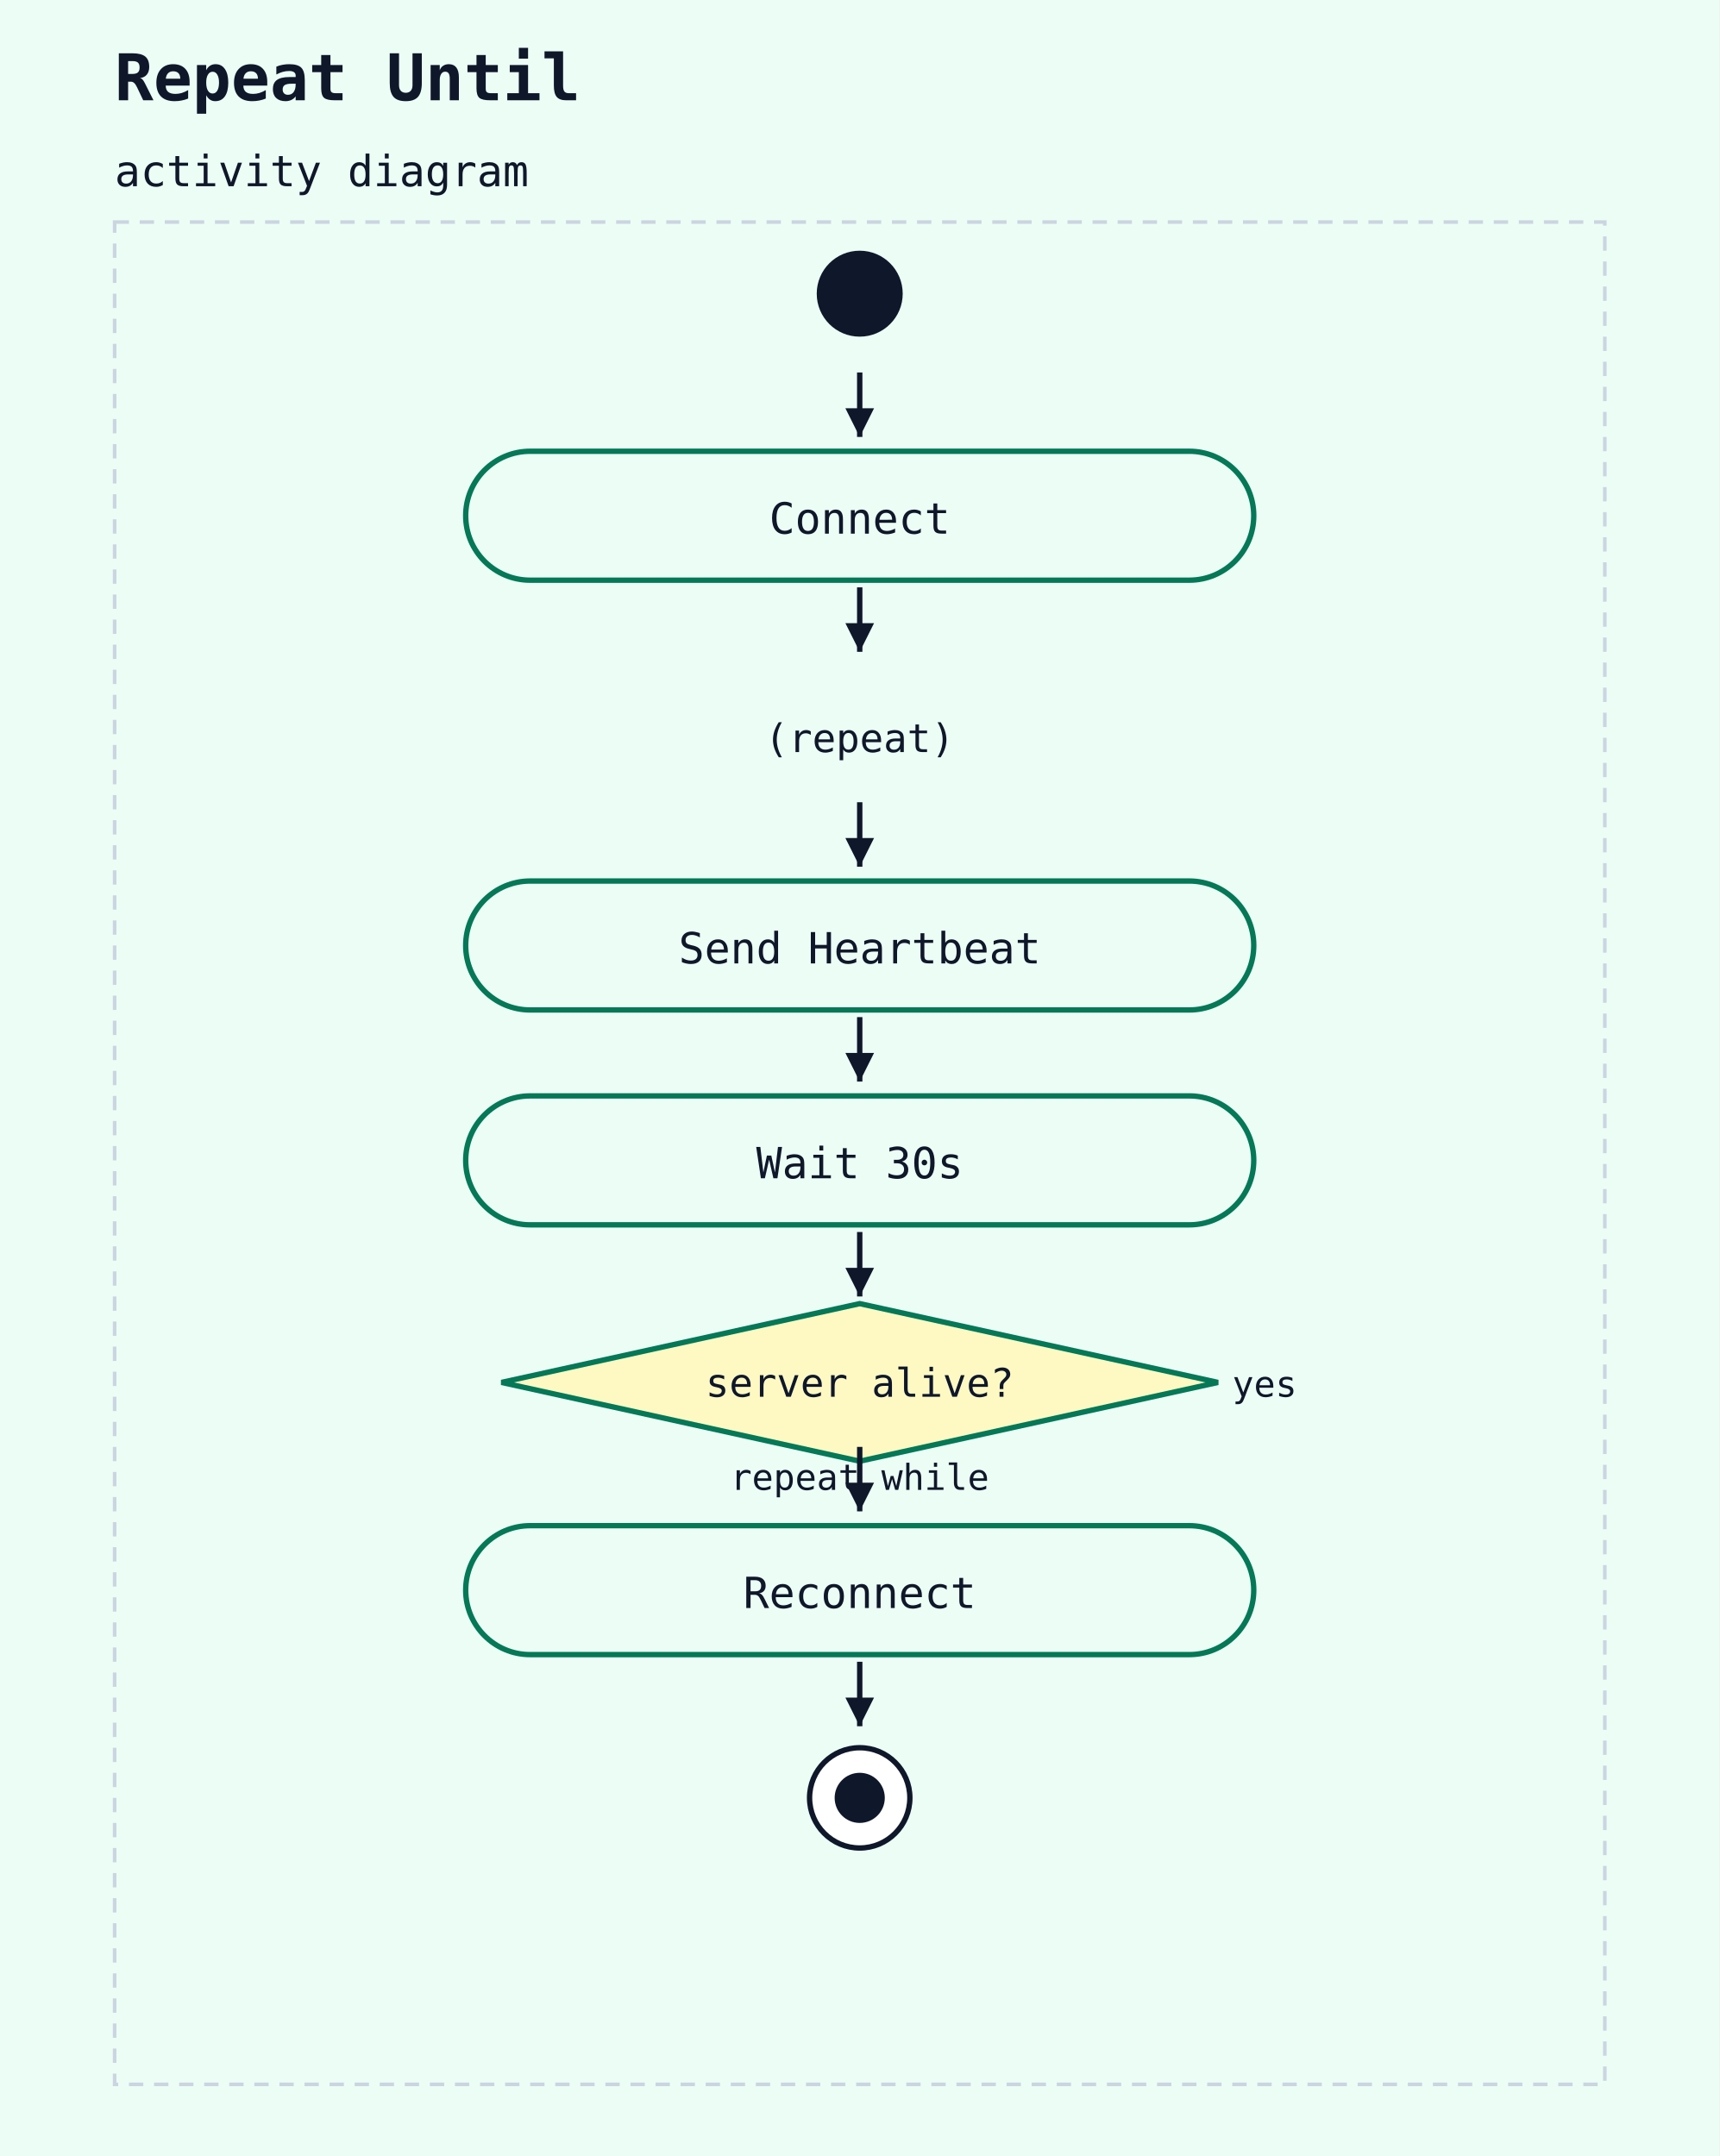
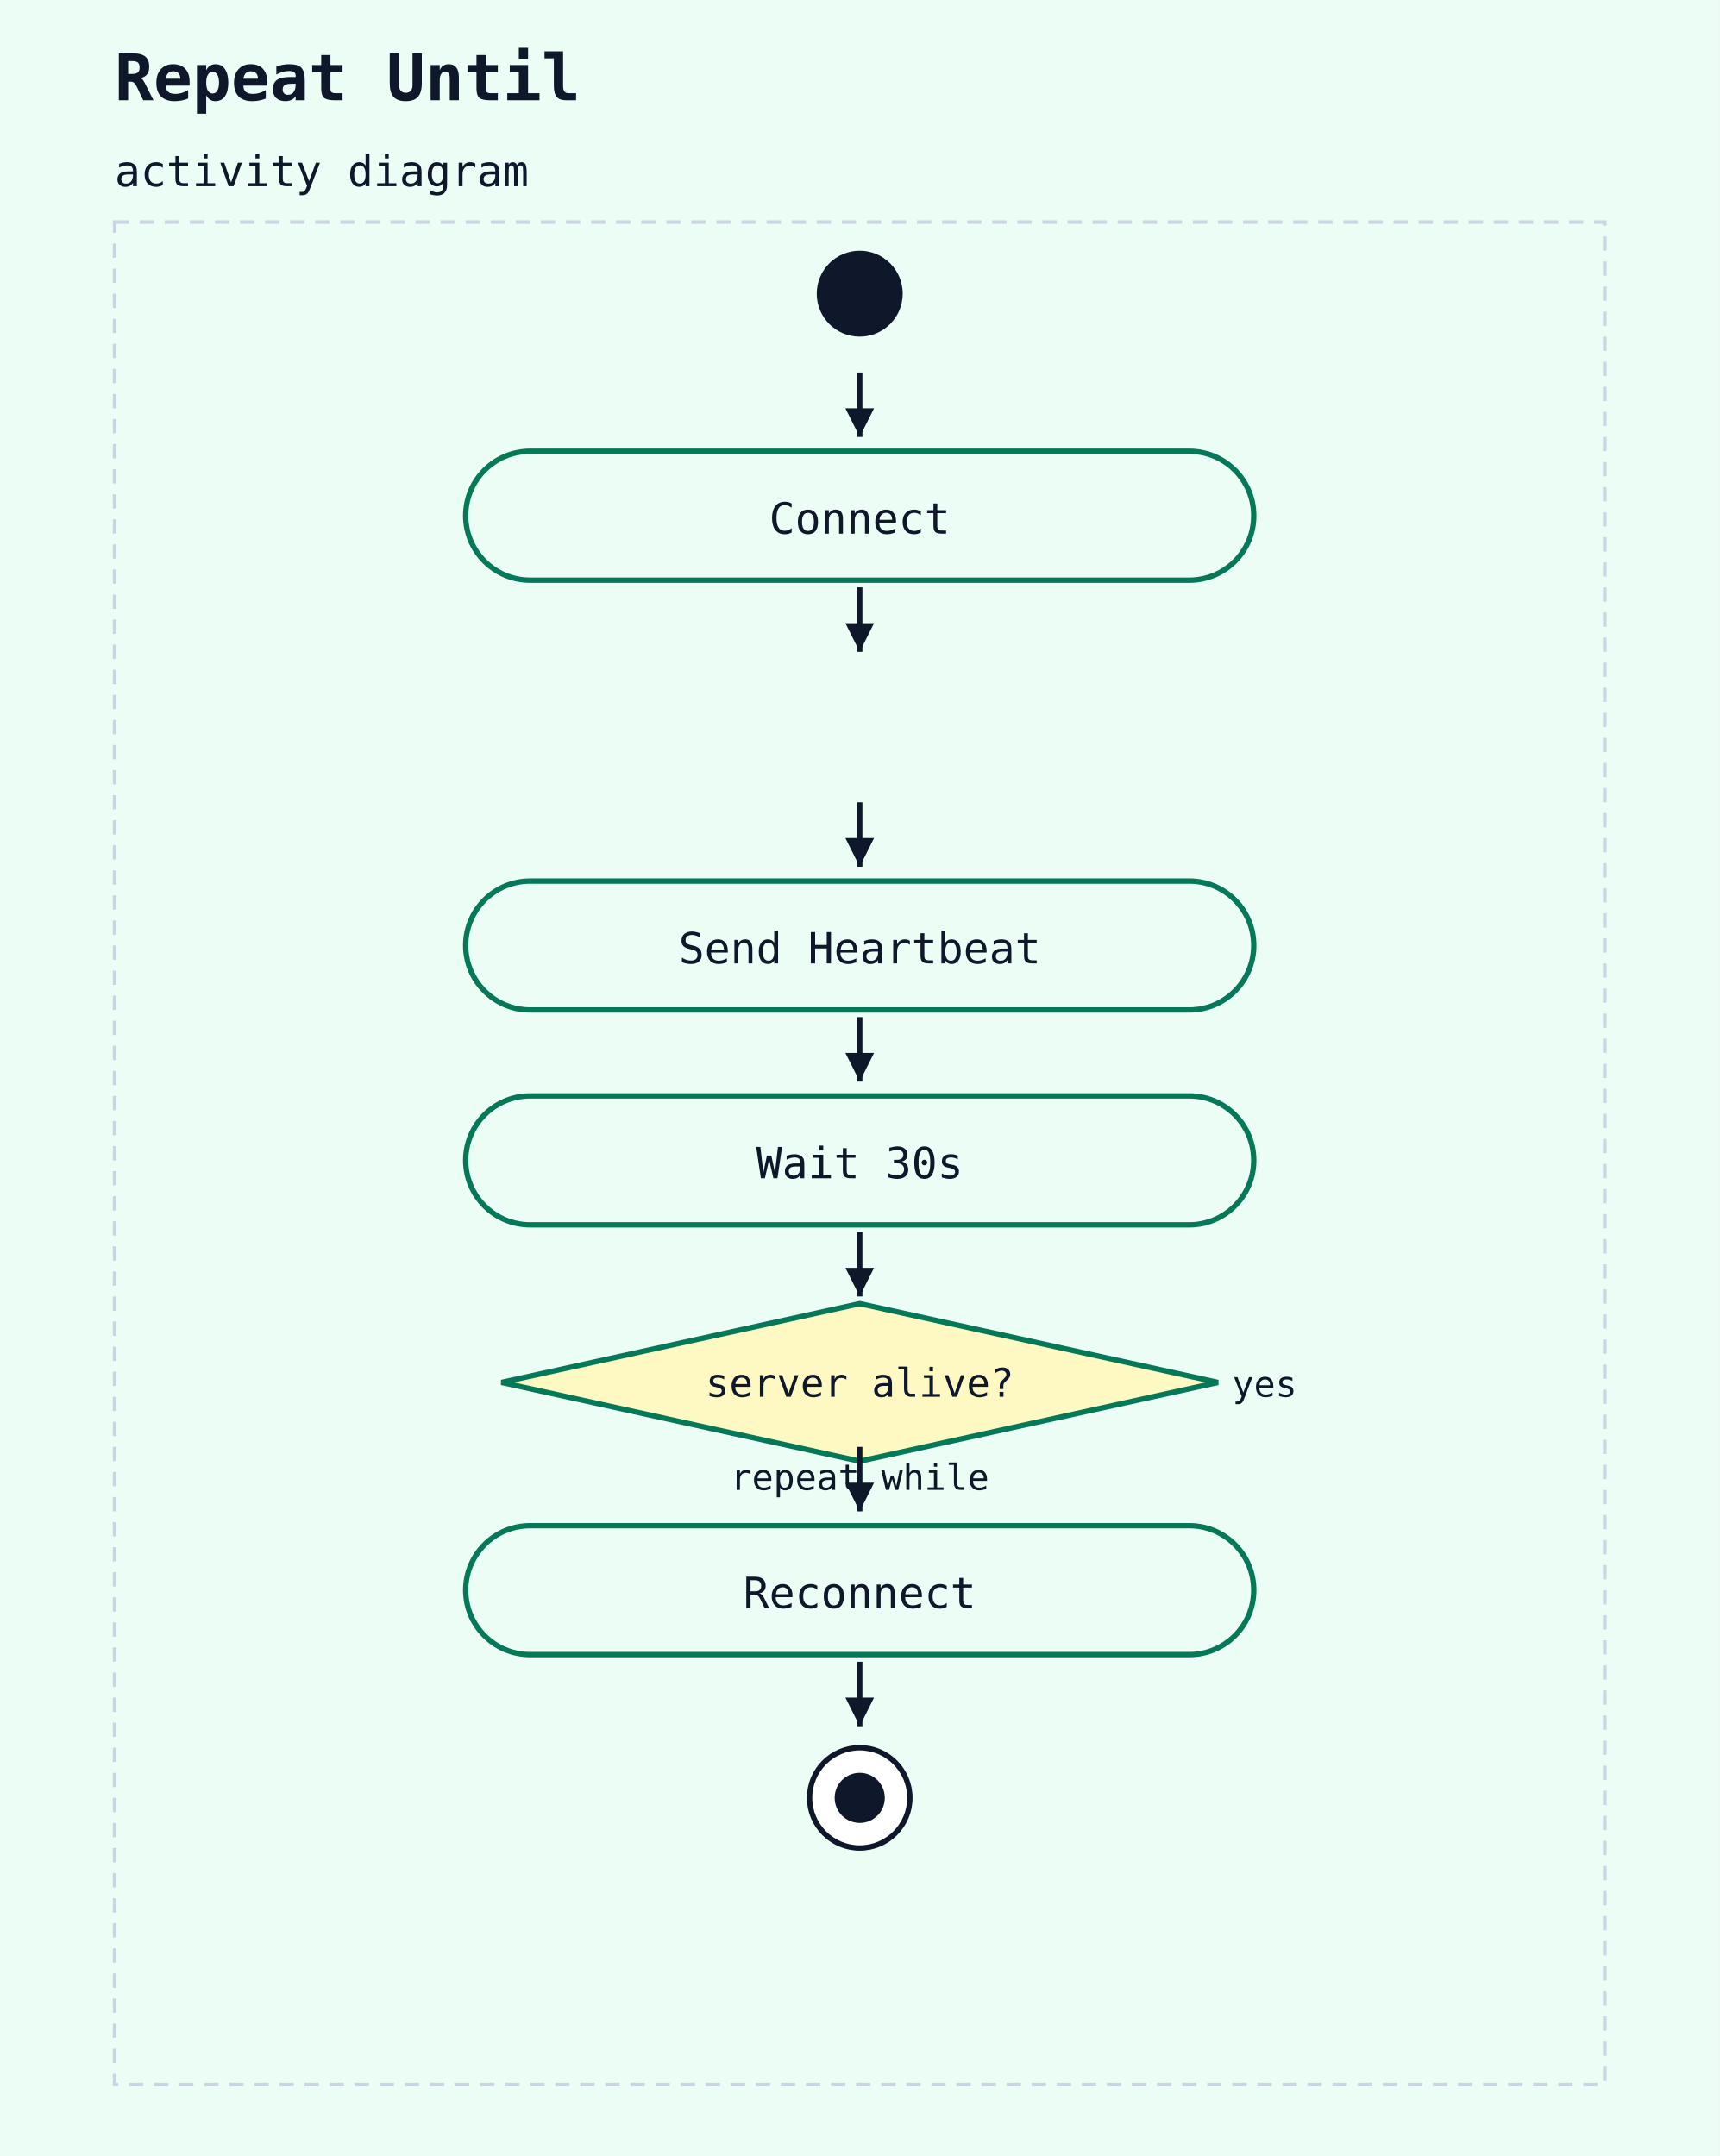
<svg xmlns="http://www.w3.org/2000/svg" width="480" height="602" viewBox="0 0 480 602">
  <rect width="100%" height="100%" fill="#ecfdf5" />
  <text x="32" y="28" font-family="monospace" font-size="18" font-weight="600" fill="#0f172a">Repeat Until</text>
  <text x="32" y="52" font-family="monospace" font-size="12" fill="#0f172a">activity diagram</text>
  <rect x="32" y="62" width="416" height="520" fill="#ecfdf5" stroke="#cbd5e1" stroke-width="1" stroke-dasharray="4 3" />
  <circle cx="240" cy="82" r="12" fill="#0f172a" />
  <rect x="130" y="126" width="220" height="36" rx="18" ry="18" fill="#ecfdf5" stroke="#047857" stroke-width="1.5" />
  <text x="240" y="149" text-anchor="middle" font-family="monospace" font-size="12" fill="#0f172a">Connect</text>
  <line x1="240" y1="104" x2="240" y2="122" stroke="#0f172a" stroke-width="1.5" />
  <polygon points="240,122 236,114 244,114" fill="#0f172a" />
-   <text x="240" y="210" text-anchor="middle" font-family="monospace" font-size="11" fill="#0f172a">(repeat)</text>
  <line x1="240" y1="164" x2="240" y2="182" stroke="#0f172a" stroke-width="1.5" />
  <polygon points="240,182 236,174 244,174" fill="#0f172a" />
  <rect x="130" y="246" width="220" height="36" rx="18" ry="18" fill="#ecfdf5" stroke="#047857" stroke-width="1.5" />
  <text x="240" y="269" text-anchor="middle" font-family="monospace" font-size="12" fill="#0f172a">Send Heartbeat</text>
  <line x1="240" y1="224" x2="240" y2="242" stroke="#0f172a" stroke-width="1.5" />
  <polygon points="240,242 236,234 244,234" fill="#0f172a" />
  <rect x="130" y="306" width="220" height="36" rx="18" ry="18" fill="#ecfdf5" stroke="#047857" stroke-width="1.5" />
  <text x="240" y="329" text-anchor="middle" font-family="monospace" font-size="12" fill="#0f172a">Wait 30s</text>
  <line x1="240" y1="284" x2="240" y2="302" stroke="#0f172a" stroke-width="1.5" />
  <polygon points="240,302 236,294 244,294" fill="#0f172a" />
  <polygon points="240,364 340,386 240,408 140,386" fill="#fef9c3" stroke="#047857" stroke-width="1.5" />
  <text x="240" y="390" text-anchor="middle" font-family="monospace" font-size="11" fill="#0f172a">server alive?</text>
  <text x="344" y="390" text-anchor="start" font-family="monospace" font-size="10" fill="#0f172a">yes</text>
  <text x="240" y="416" text-anchor="middle" font-family="monospace" font-size="10" fill="#0f172a">repeat while</text>
  <line x1="240" y1="344" x2="240" y2="362" stroke="#0f172a" stroke-width="1.5" />
  <polygon points="240,362 236,354 244,354" fill="#0f172a" />
  <rect x="130" y="426" width="220" height="36" rx="18" ry="18" fill="#ecfdf5" stroke="#047857" stroke-width="1.5" />
  <text x="240" y="449" text-anchor="middle" font-family="monospace" font-size="12" fill="#0f172a">Reconnect</text>
  <line x1="240" y1="404" x2="240" y2="422" stroke="#0f172a" stroke-width="1.5" />
  <polygon points="240,422 236,414 244,414" fill="#0f172a" />
  <circle cx="240" cy="502" r="14" fill="white" stroke="#0f172a" stroke-width="1.5" />
  <circle cx="240" cy="502" r="7" fill="#0f172a" />
  <line x1="240" y1="464" x2="240" y2="482" stroke="#0f172a" stroke-width="1.5" />
  <polygon points="240,482 236,474 244,474" fill="#0f172a" />
</svg>
